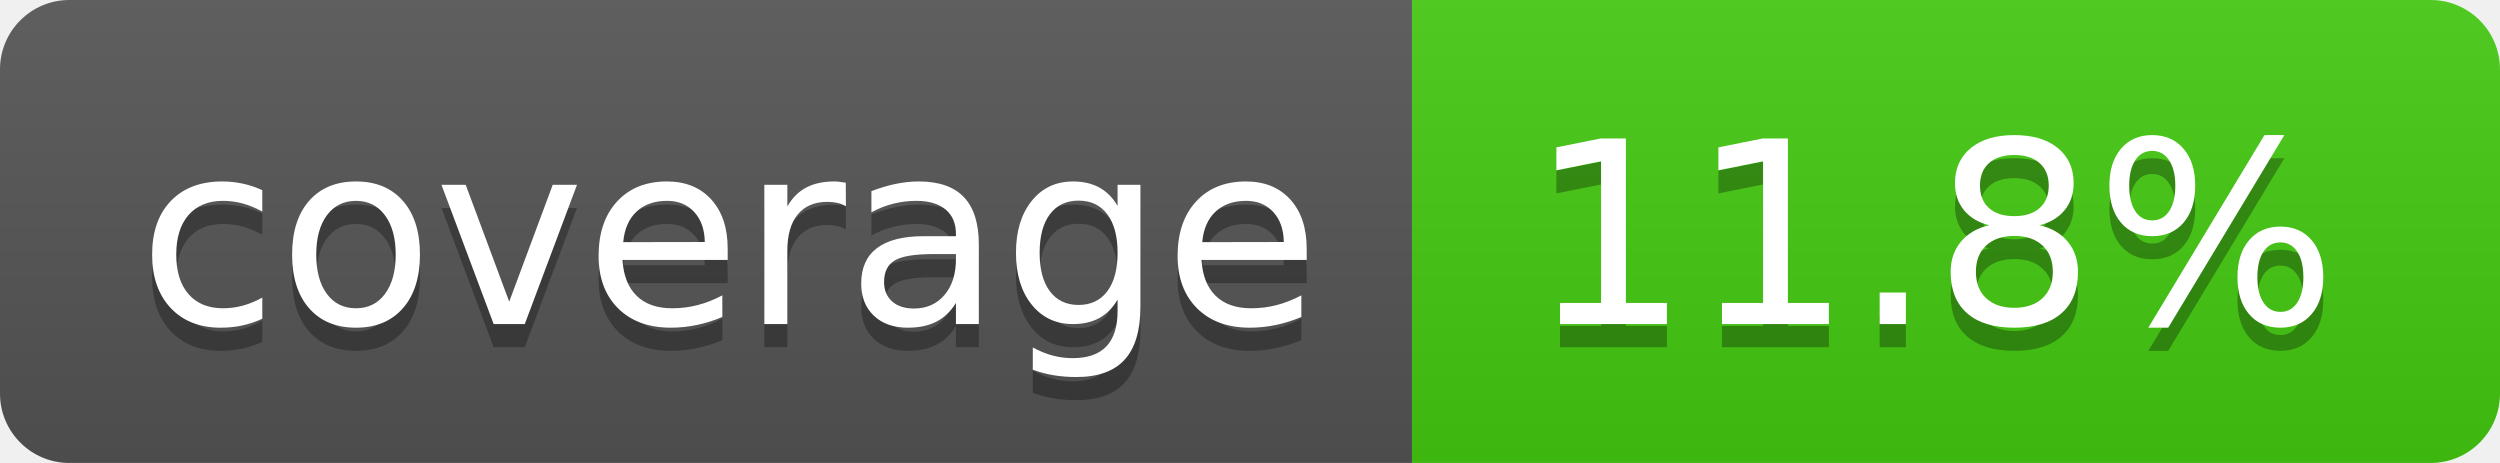
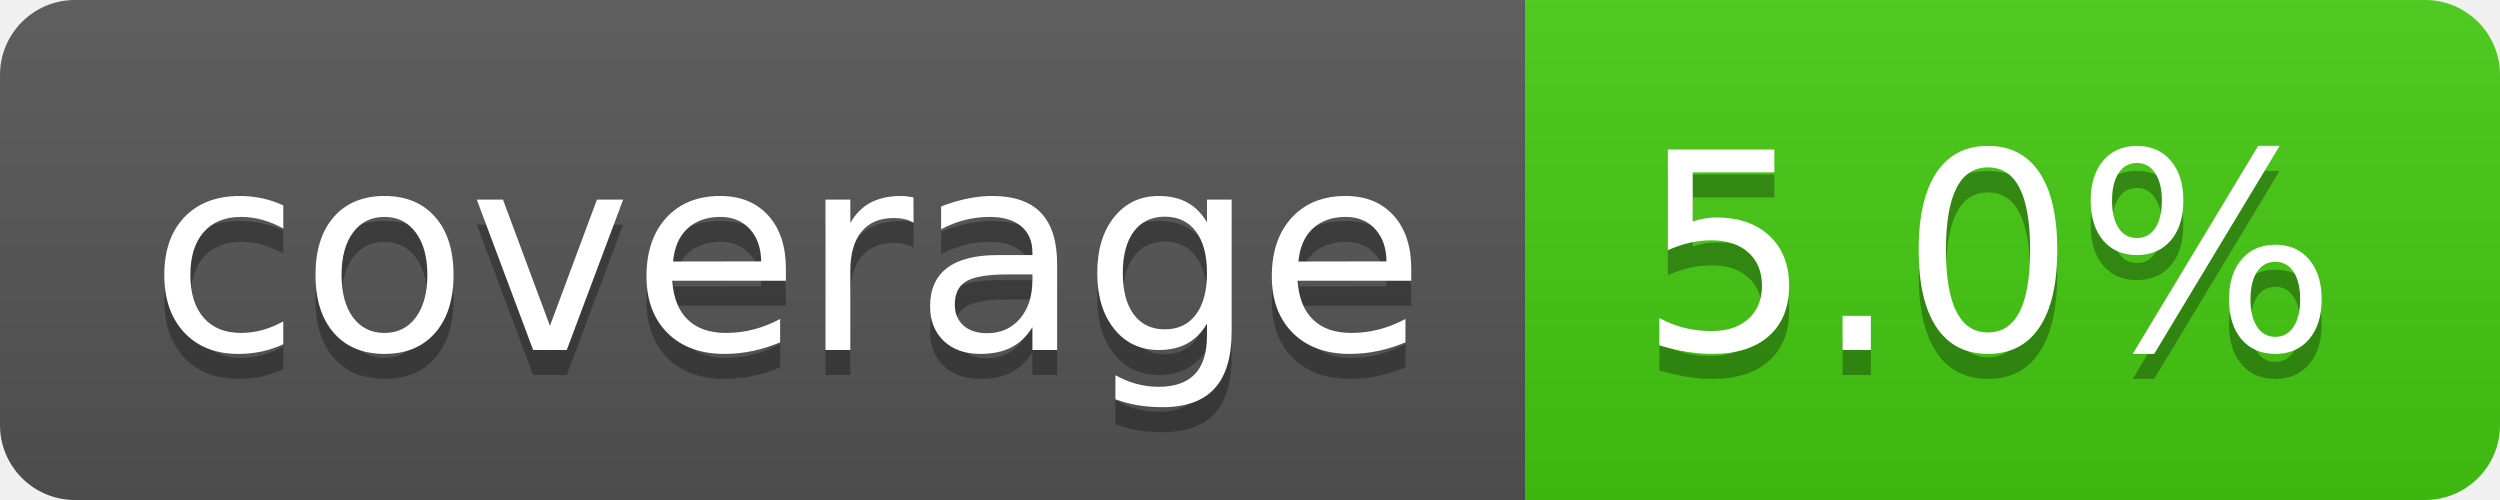
- <svg xmlns="http://www.w3.org/2000/svg" width="108" height="20" role="img" aria-label="coverage: 11.8%">
+ <svg xmlns="http://www.w3.org/2000/svg" width="100" height="20" role="img" aria-label="coverage: 5.0%">
  <linearGradient id="s" x2="0" y2="100%">
    <stop offset="0" stop-color="#bbb" stop-opacity=".1" />
    <stop offset="1" stop-opacity=".1" />
  </linearGradient>
  <clipPath id="r">
-     <rect width="108" height="20" rx="3" fill="#fff" />
+     <rect width="100" height="20" rx="3" fill="#fff" />
  </clipPath>
  <g clip-path="url(#r)">
    <rect width="61" height="20" fill="#555" />
-     <rect x="61" width="47" height="20" fill="#4c1" />
-     <rect width="108" height="20" fill="url(#s)" />
+     <rect x="61" width="39" height="20" fill="#4c1" />
+     <rect width="100" height="20" fill="url(#s)" />
  </g>
  <g fill="#fff" text-anchor="middle" font-family="Verdana,Geneva,DejaVu Sans,sans-serif" text-rendering="geometricPrecision" font-size="110">
    <text aria-hidden="true" x="315" y="150" fill="#010101" fill-opacity=".3" transform="scale(.1)" textLength="510">coverage</text>
    <text x="315" y="140" transform="scale(.1)" fill="#fff" textLength="510">coverage</text>
-     <text aria-hidden="true" x="835" y="150" fill="#010101" fill-opacity=".3" transform="scale(.1)" textLength="370">11.8%</text>
-     <text x="835" y="140" transform="scale(.1)" fill="#fff" textLength="370">11.8%</text>
+     <text aria-hidden="true" x="795" y="150" fill="#010101" fill-opacity=".3" transform="scale(.1)" textLength="290">5.0%</text>
+     <text x="795" y="140" transform="scale(.1)" fill="#fff" textLength="290">5.0%</text>
  </g>
</svg>
